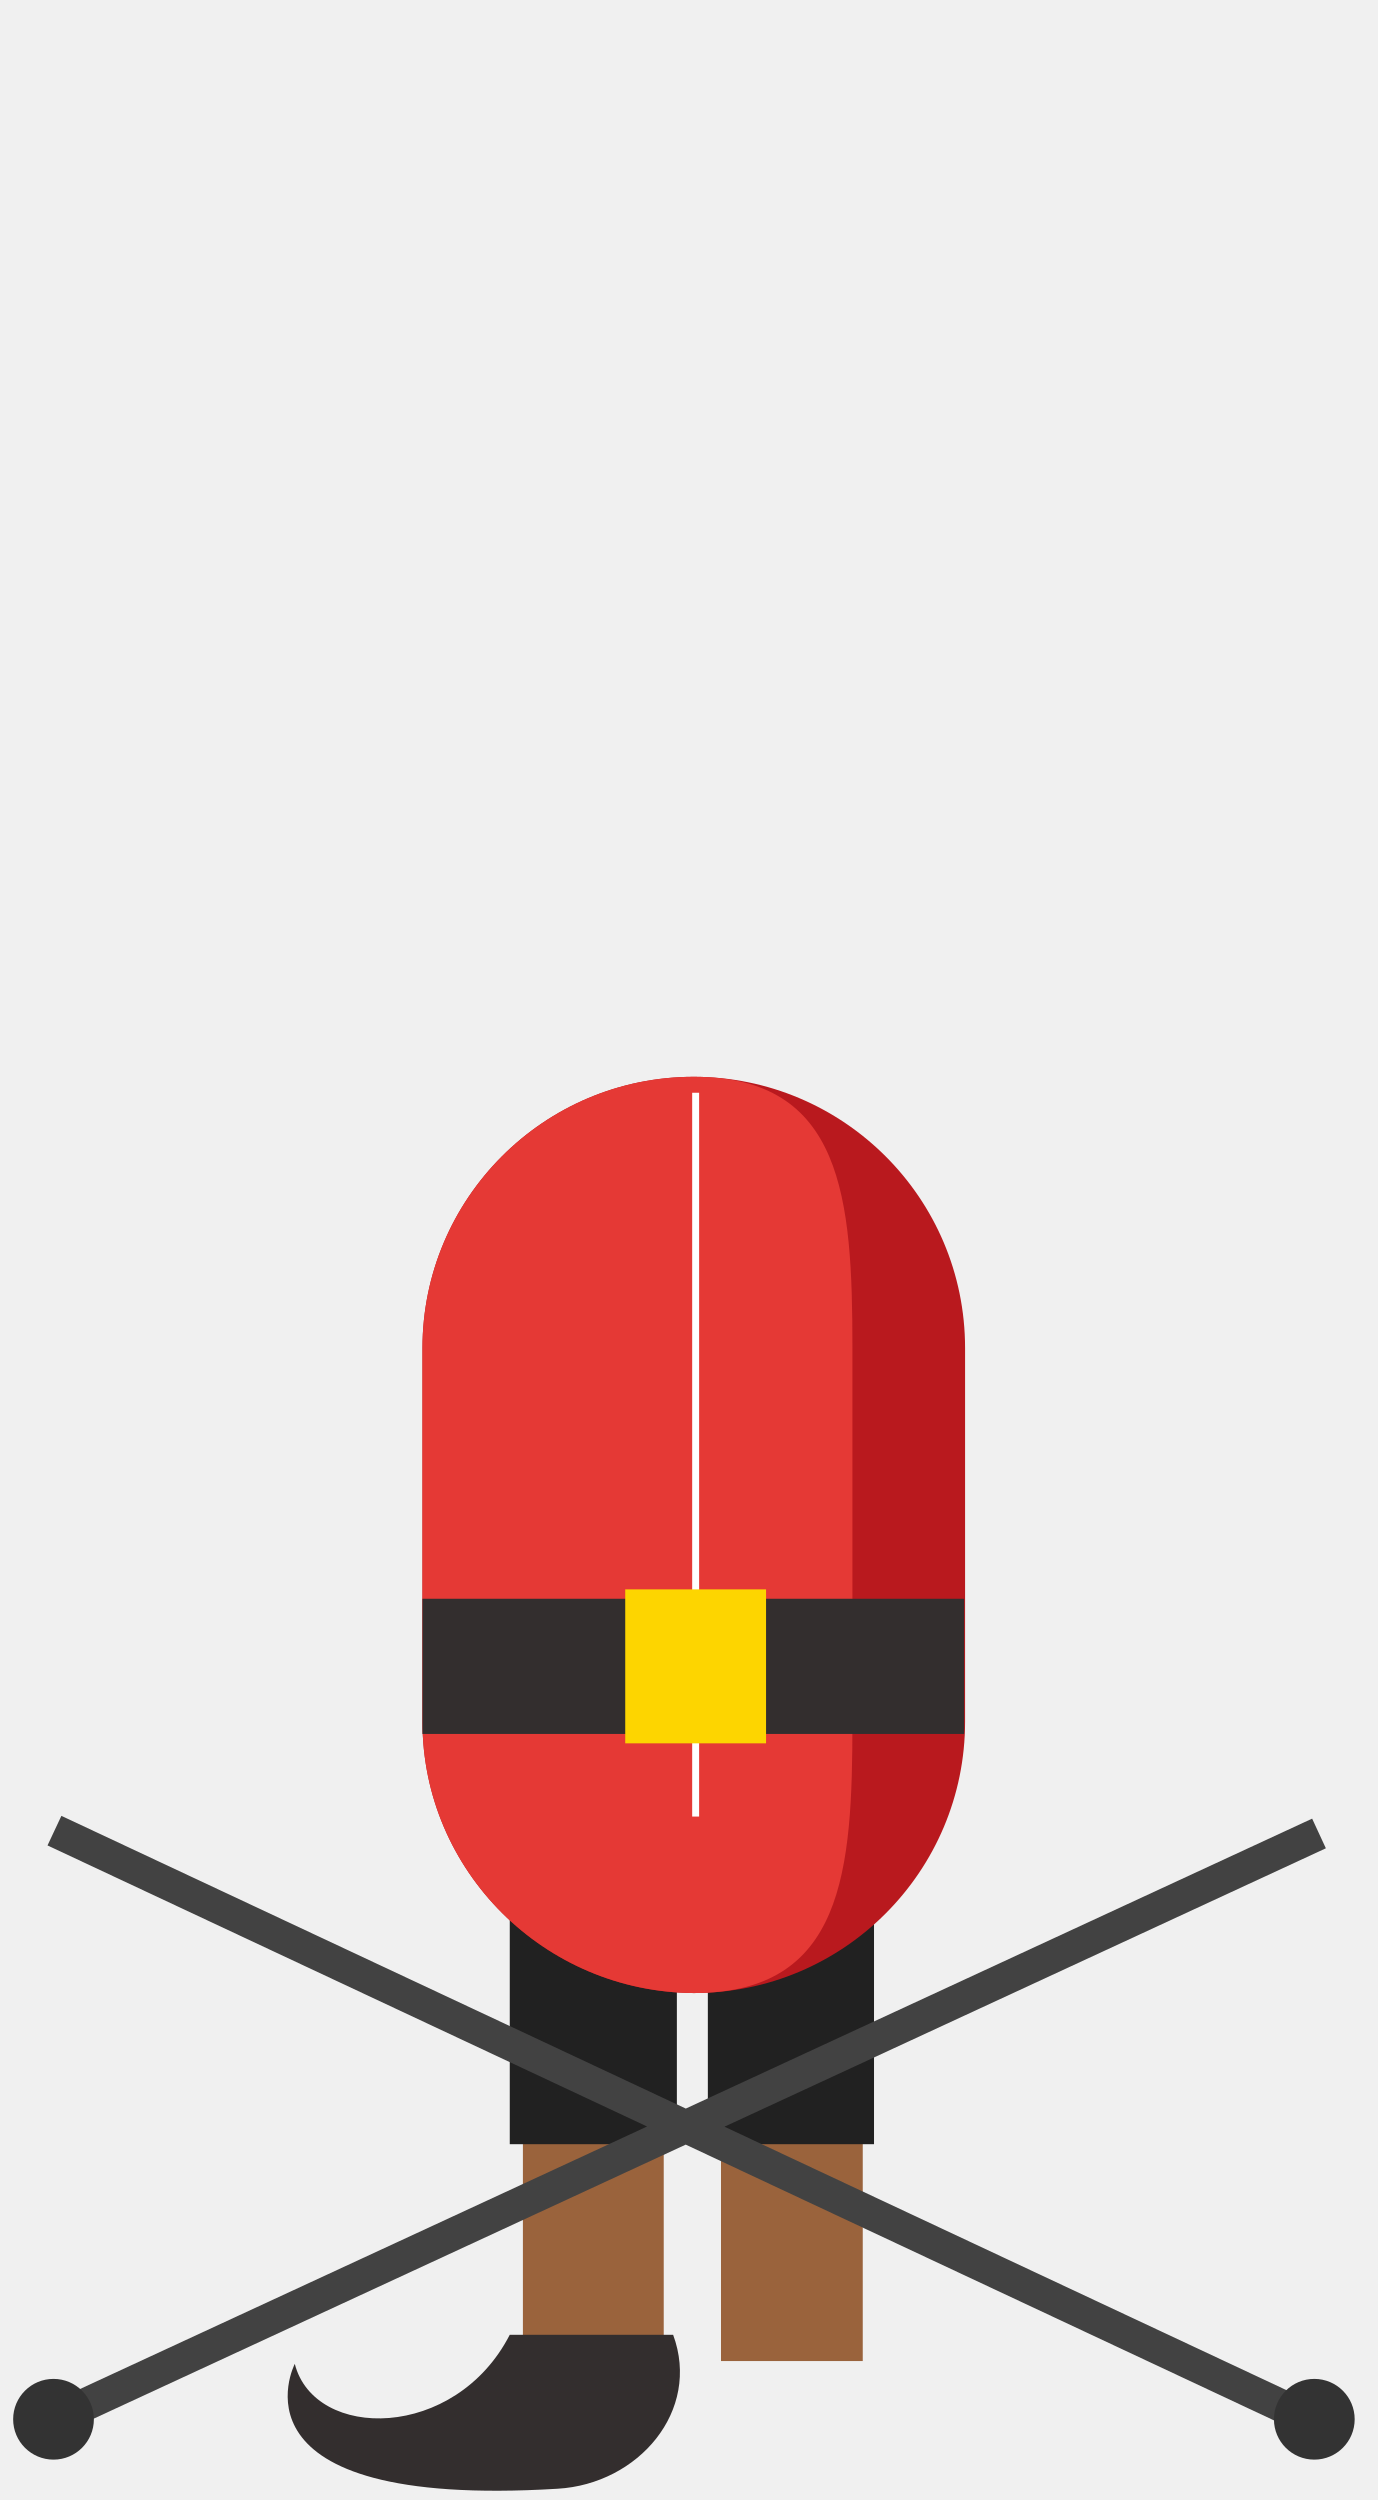
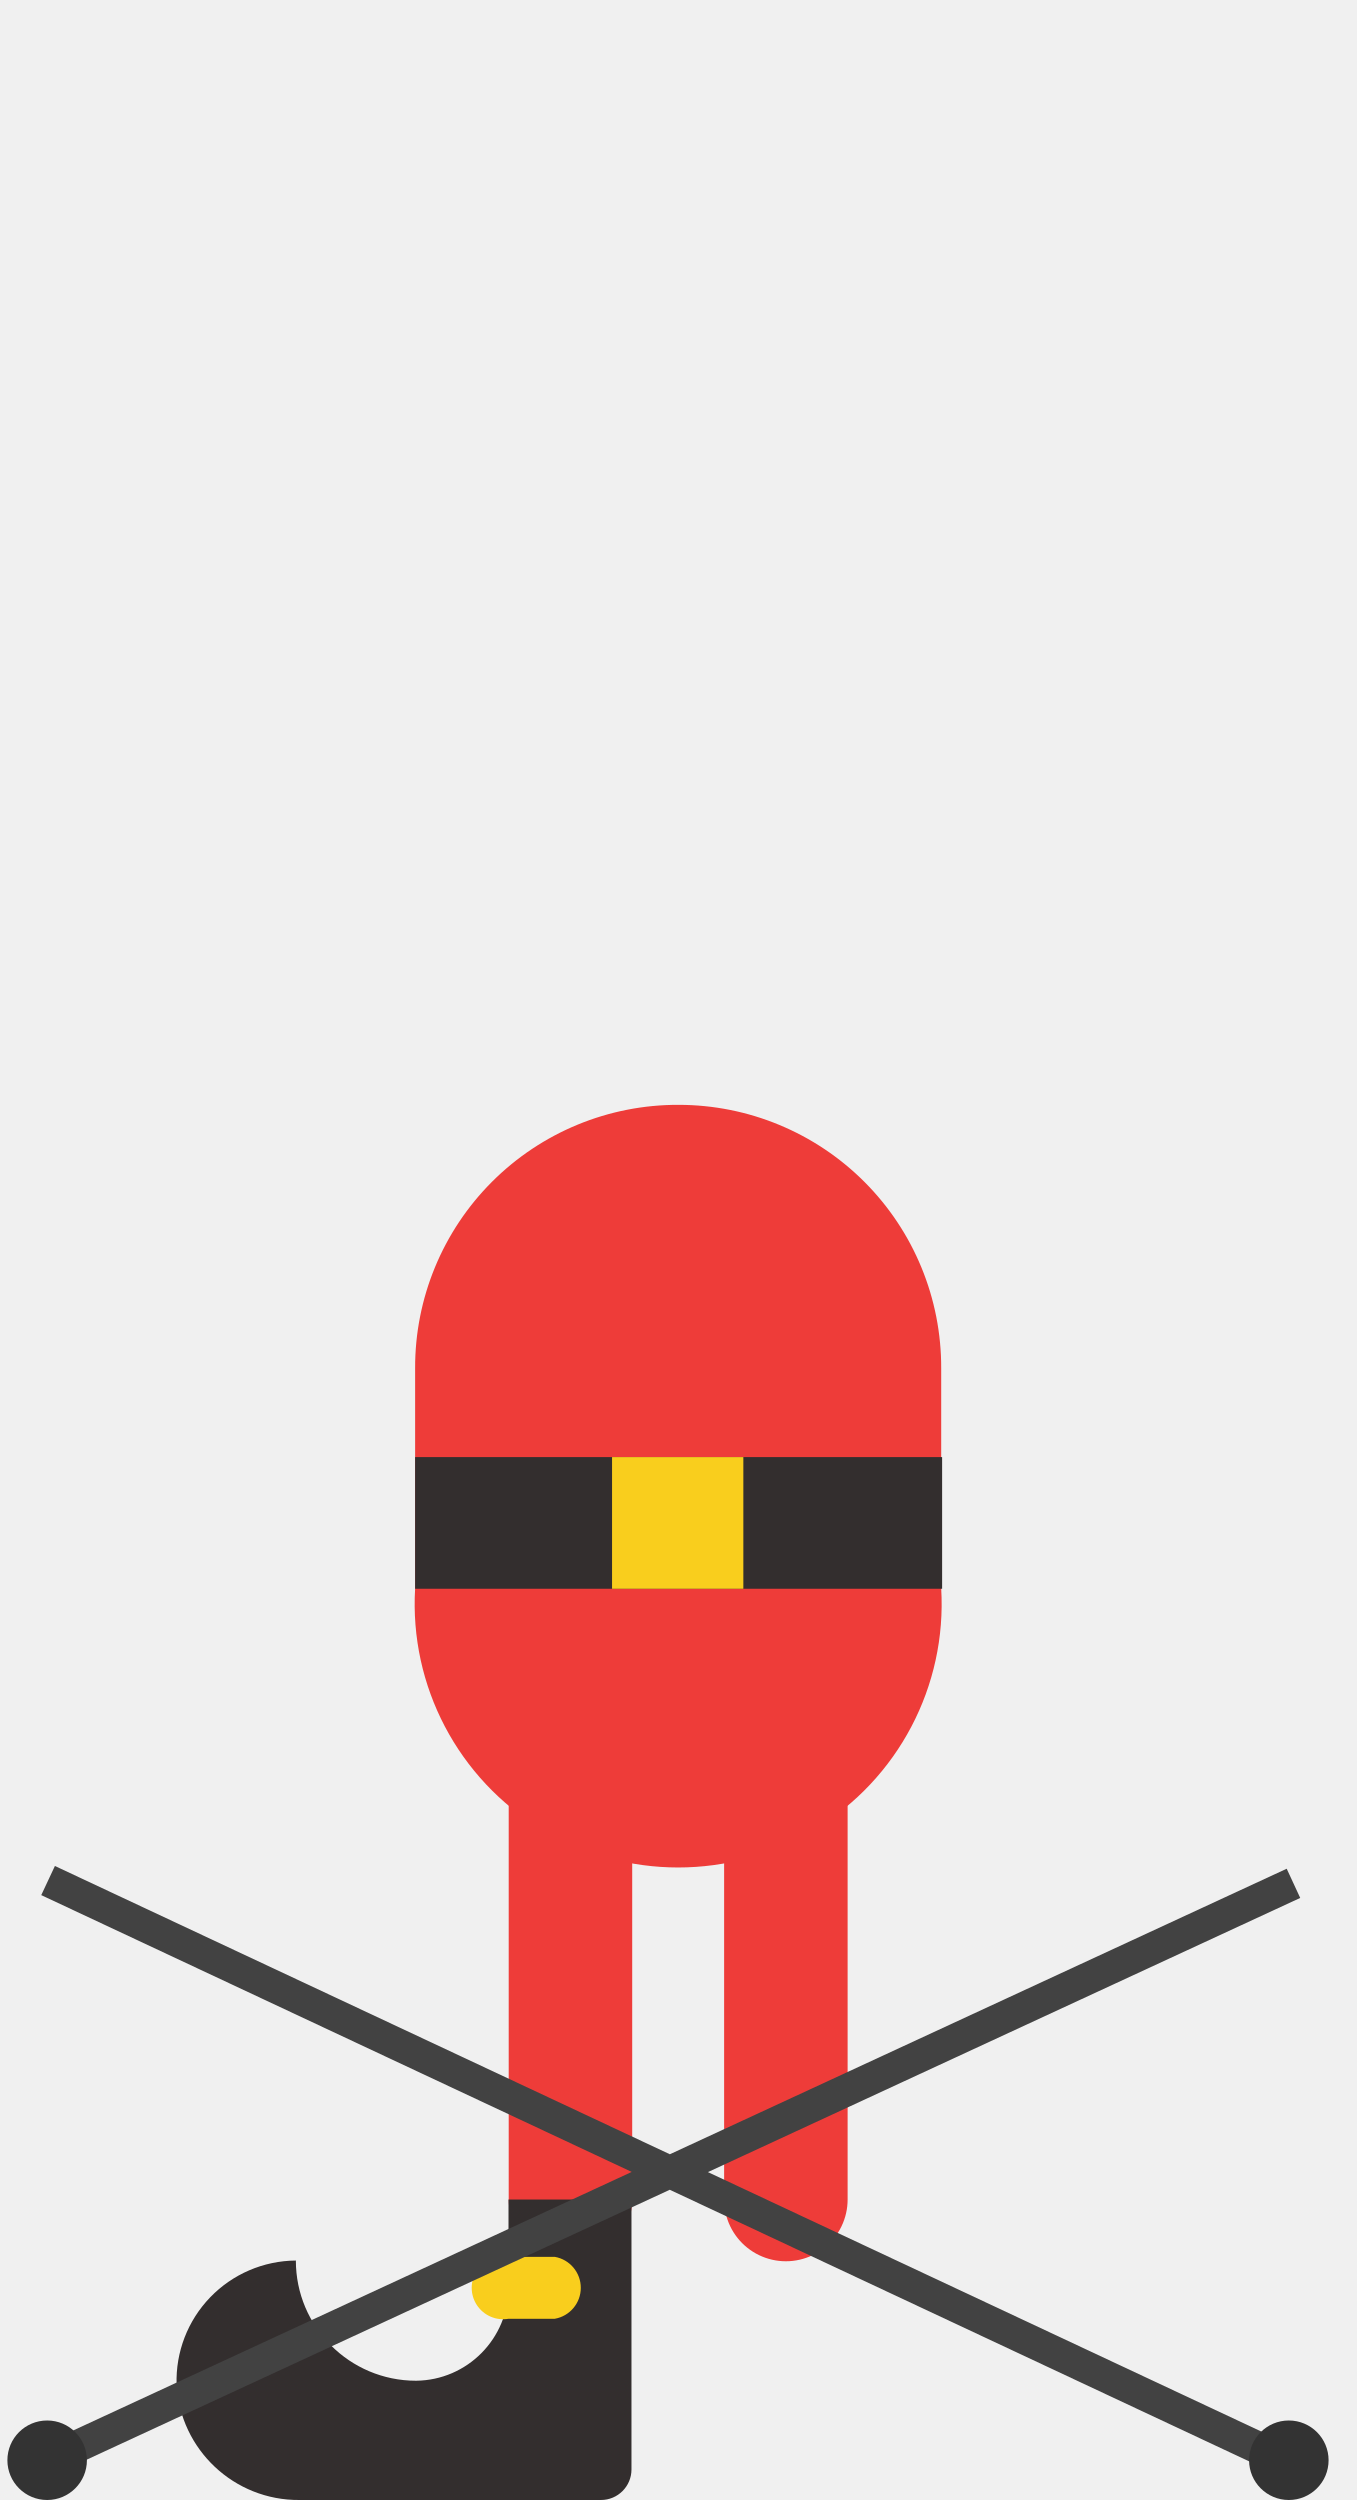
- <svg xmlns="http://www.w3.org/2000/svg" id="Layer_1" width="146.7" height="266.3" viewBox="0 0 146.7 266.3">
-   <style>.st0{fill:#9a633c}.st1{fill:#332e2e}.st2{fill:#212121}.st3{fill:#b9191e}.st4{fill:#e53935}.st5{fill:none;stroke:#fff;stroke-width:.739;stroke-miterlimit:10}.st6{fill:#fdd500}.st7{fill:none;stroke:#424242;stroke-width:3.481;stroke-miterlimit:10}.st8{fill:#333}</style>
-   <path class="st0" d="M55.7 202.3v49.2h15v-49.2m21.2 0v49.2H76.8v-49.2" />
-   <path class="st1" d="M71.7 248.7H54.3c-5.8 11.3-20.8 11.3-22.9 3.1 0 0-8 15.5 28 13.3 8.6-.5 15.3-8.3 12.3-16.4z" />
-   <path class="st2" d="M72.1 202.3v26.1H54.3v-26.1m38.8 0v26.1H75.4v-26.1" />
-   <path class="st3" d="M102.8 183.4c0 15.9-12.9 28.9-28.9 28.9-15.9-.1-28.9-13-28.9-28.9v-39.8c0-15.9 12.9-28.9 28.9-28.9 15.9 0 28.9 12.9 28.9 28.9v39.8z" />
-   <path class="st4" d="M90.8 183.4c0 15.9-.9 28.9-16.9 28.9-15.9-.1-28.9-13-28.9-28.9v-39.8c0-15.9 12.9-28.9 28.9-28.9 15.9 0 16.9 12.9 16.9 28.9v39.8z" />
-   <path class="st5" d="M74.1 116.4v77.1" />
-   <path class="st1" d="M45 170.3h57.7v14.4H45z" />
-   <path class="st6" d="M66.6 169.3h15v16.4h-15z" />
-   <path class="st7" d="M5.8 195l134.6 63.1m-134.7-.4l134.8-62.4" />
-   <circle class="st8" cx="5.7" cy="257.7" r="4.3" />
-   <circle class="st8" cx="140" cy="257.7" r="4.3" />
+ <svg xmlns="http://www.w3.org/2000/svg" width="146.7" height="270.4">
+   <g>
+     <g>
+       <path d="M85 185.3v52.6" fill="none" stroke="#ee3c39" stroke-linecap="round" stroke-miterlimit="10" stroke-width="13.357" />
+       <g>
+         <path d="M61.7 185.3v52.6" fill="none" stroke="#ee3c39" stroke-linecap="round" stroke-miterlimit="10" stroke-width="13.357" />
+         <g>
+           <path d="M32 244.5a13 13 0 0 0 13 13 10.1 10.1 0 0 0 10-10.1v-9.5h13.3v29.2a3.3 3.3 0 0 1-3.3 3.3H32.4a13.2 13.2 0 0 1-13.3-12.5A13 13 0 0 1 32 244.5z" fill="#332e2e" />
+           <path d="M55 250.8h5a3.4 3.4 0 0 0 0-6.7h-5a3.4 3.4 0 1 0 0 6.7z" fill="#f9ce1d" />
+         </g>
+       </g>
+       <g fill="#ee3c39">
+         <path d="M61.7 185.3H85l-11.7-59.1-11.6 59.1z" />
+         <path d="M73.4 119.5A28.4 28.4 0 0 0 44.9 148v23.8a28.5 28.5 0 1 0 56.9 0V148a28.4 28.4 0 0 0-28.4-28.5z" />
+       </g>
+       <g>
+         <path fill="#332e2e" d="M44.9 157.6h57v14.24h-57z" />
+         <path fill="#f9ce1d" d="M66.2 157.6h14.2v14.24H66.2z" />
+       </g>
+     </g>
+     <g data-name="Keyboard">
+       <path d="M5.2 203.4l134.6 63.1m-134.7-.4l134.8-62.4" fill="none" stroke="#424242" stroke-miterlimit="10" stroke-width="3.481" />
+       <circle cx="5.1" cy="266.1" r="4.3" fill="#333" />
+       <circle cx="139.4" cy="266.1" r="4.3" fill="#333" />
+     </g>
+   </g>
</svg>
